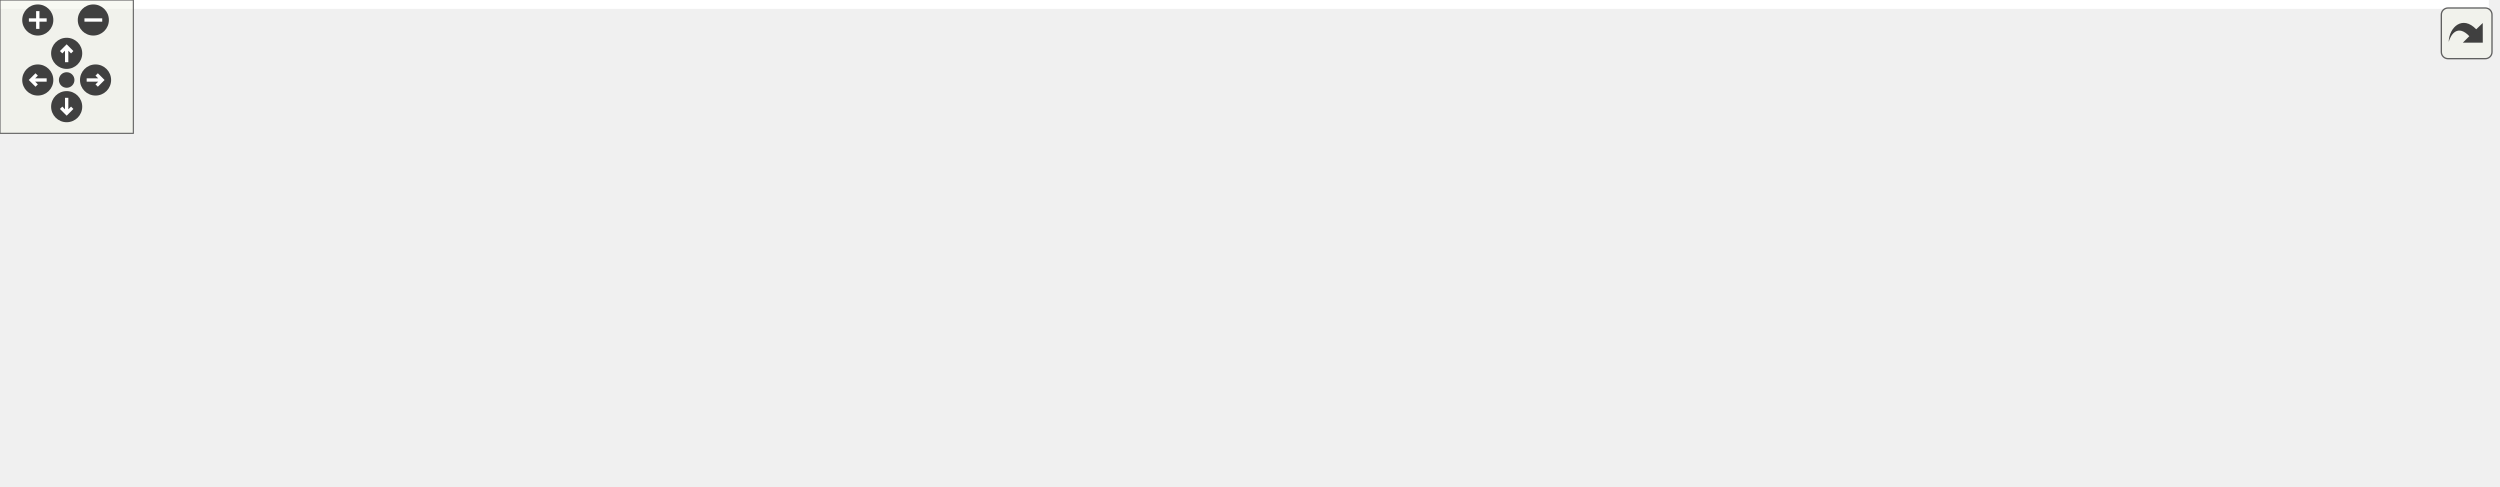
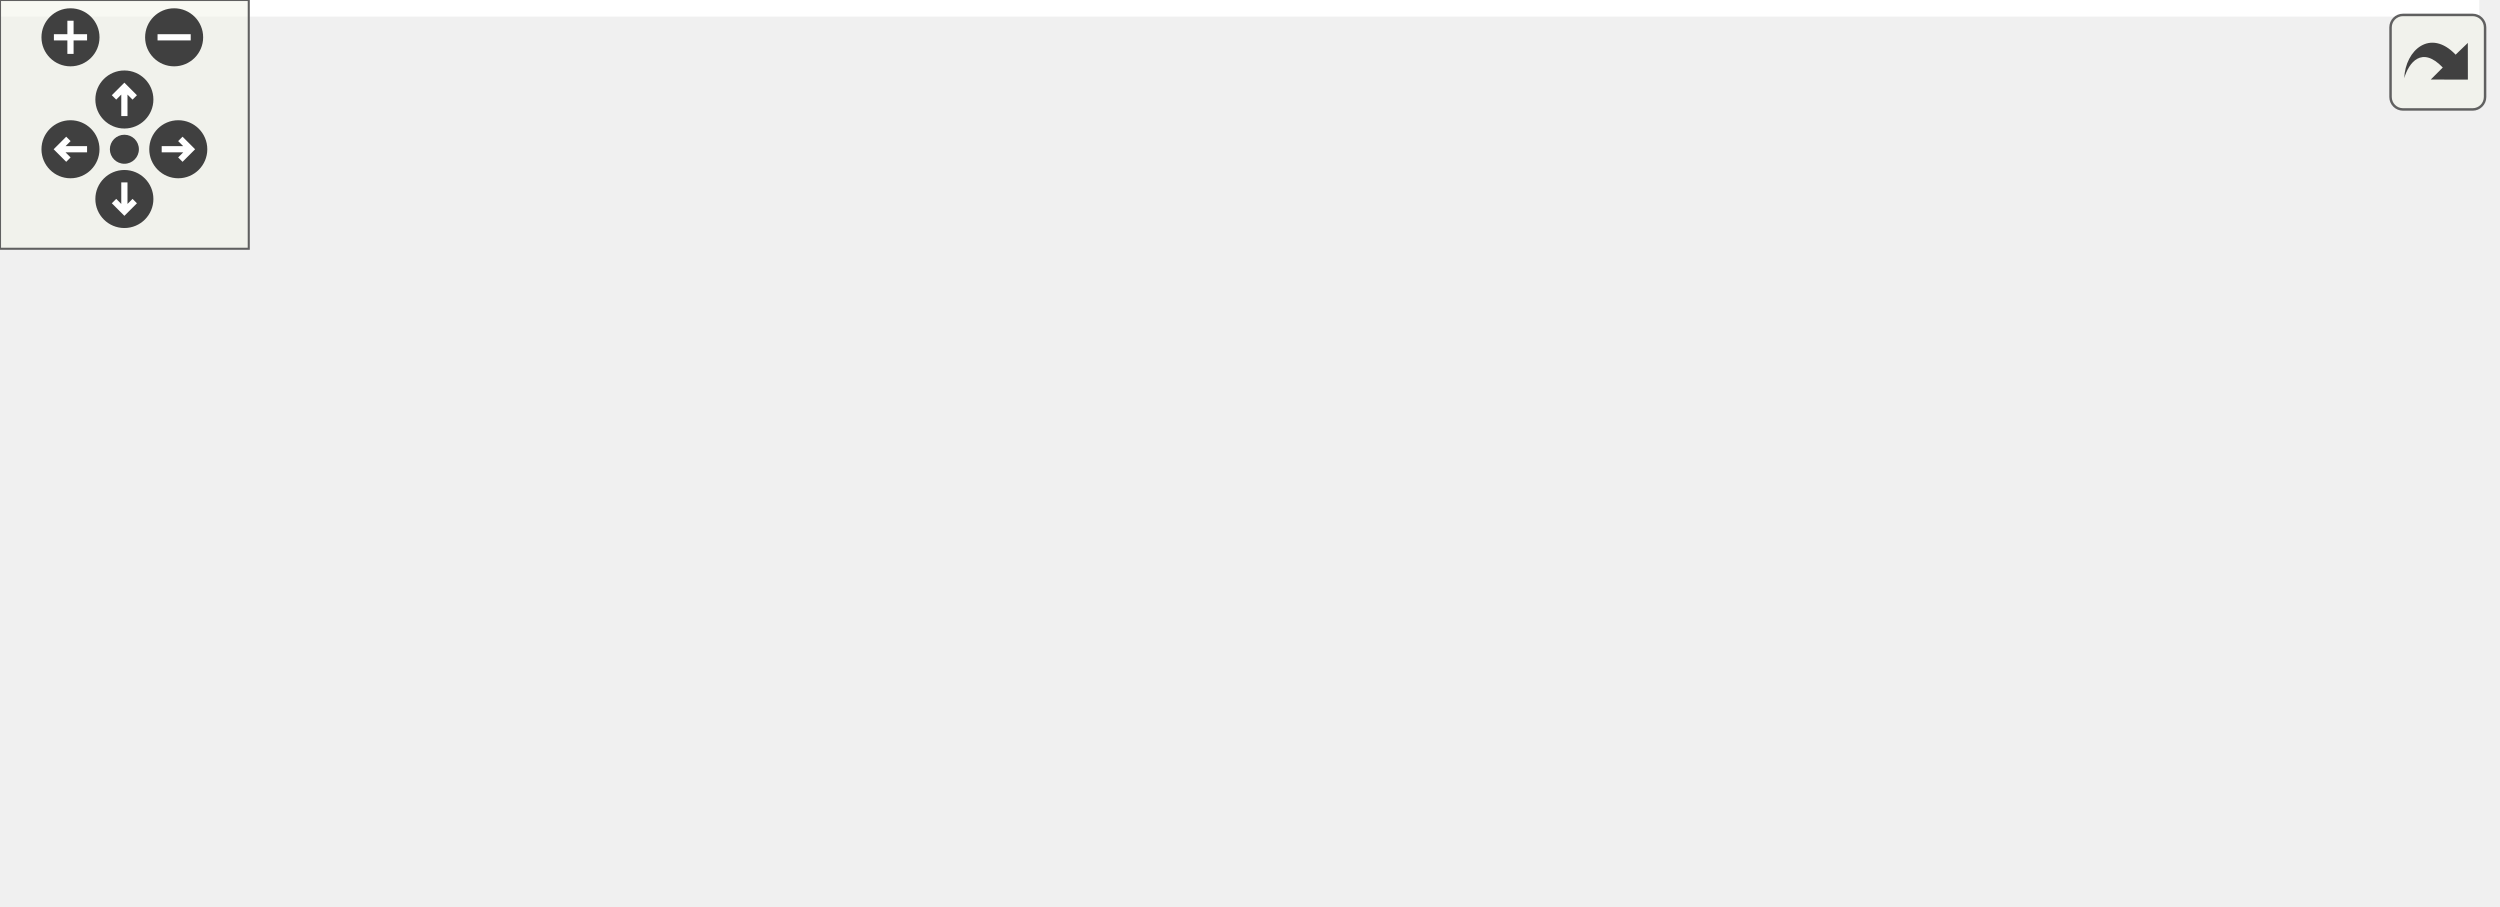
<svg xmlns="http://www.w3.org/2000/svg" xmlns:xlink="http://www.w3.org/1999/xlink" id="main" version="1.1" xml:space="preserve">
  <style type="text/css">
.edge:hover path { stroke: red; }
.edge:hover polygon { stroke: red; fill: red; }
</style>
  <defs>
    <circle id="rim" cx="0" cy="0" r="7" />
    <circle id="rim2" cx="0" cy="0" r="3.5" />
    <g id="zoomPlus">
      <use xlink:href="#rim" fill="#404040">
        <set attributeName="fill" to="#808080" begin="zoomplus.mouseover" end="zoomplus.mouseout" />
      </use>
      <path d="M-4,0h8M0,-4v8" fill="none" stroke="white" stroke-width="1.5" pointer-events="none" />
    </g>
    <g id="zoomMin">
      <use xlink:href="#rim" fill="#404040">
        <set attributeName="fill" to="#808080" begin="zoomminus.mouseover" end="zoomminus.mouseout" />
      </use>
      <path d="M-4,0h8" fill="none" stroke="white" stroke-width="1.5" pointer-events="none" />
    </g>
    <g id="dirArrow">
      <path fill="none" stroke="white" stroke-width="1.5" d="M0,-3.0v7 M-2.5,-0.5L0,-3.0L2.5,-0.5" />
    </g>
    <g id="resetDef">
      <use xlink:href="#rim2" fill="#404040">
        <set attributeName="fill" to="#808080" begin="reset.mouseover" end="reset.mouseout" />
      </use>
    </g>
  </defs>
  <svg id="graph" class="graph">
    <g id="viewport">
-       <polygon fill="white" stroke="transparent" points="-4,4 -4,-158 1120,-158 1120,4 -4,4" />
+       <polygon fill="white" stroke="transparent" points="-4,4 -4,-158 598,-158 598,4 -4,4" />
      <g id="node1" class="node">
        <g id="a_node1">
          <a xlink:title=" ">
-             <polygon fill="#bfbfbf" stroke="black" points="363.5,-134.5 363.5,-153.5 497.5,-153.5 497.5,-134.5 363.5,-134.5" />
-             <text text-anchor="middle" x="430.5" y="-141.5" font-family="Helvetica,sans-Serif" font-size="10.00">builder_configuration.cc</text>
+             <polygon fill="#bfbfbf" stroke="black" points="314.5,-134.5 314.5,-153.5 448.5,-153.5 448.5,-134.5 314.5,-134.5" />
+             <text text-anchor="middle" x="381.5" y="-141.5" font-family="Helvetica,sans-Serif" font-size="10.00">builder_configuration.cc</text>
          </a>
        </g>
      </g>
      <g id="node2" class="node">
        <g id="a_node2">
          <a xlink:href="builder__configuration_8h.html" target="_top" xlink:title=" ">
-             <polygon fill="white" stroke="black" points="245.5,-67.5 245.5,-97.5 377.5,-97.5 377.5,-67.5 245.5,-67.5" />
-             <text text-anchor="start" x="253.5" y="-85.5" font-family="Helvetica,sans-Serif" font-size="10.00">maliput_osm/builder</text>
-             <text text-anchor="middle" x="311.5" y="-74.5" font-family="Helvetica,sans-Serif" font-size="10.00">/builder_configuration.h</text>
+             <polygon fill="white" stroke="black" points="244.5,-67.5 244.5,-97.5 376.5,-97.5 376.5,-67.5 244.5,-67.5" />
+             <text text-anchor="start" x="252.5" y="-85.5" font-family="Helvetica,sans-Serif" font-size="10.00">maliput_osm/builder</text>
+             <text text-anchor="middle" x="310.5" y="-74.5" font-family="Helvetica,sans-Serif" font-size="10.00">/builder_configuration.h</text>
          </a>
        </g>
      </g>
      <g id="edge1" class="edge">
-         <path fill="none" stroke="midnightblue" d="M413.45,-134.48C396.58,-126.04 370.21,-112.86 348.52,-102.01" />
-         <polygon fill="midnightblue" stroke="midnightblue" points="350.06,-98.86 339.55,-97.52 346.92,-105.13 350.06,-98.86" />
+         <path fill="none" stroke="midnightblue" d="M371.33,-134.48C361.89,-126.57 347.47,-114.48 335.04,-104.07" />
+         <polygon fill="midnightblue" stroke="midnightblue" points="337.15,-101.26 327.23,-97.52 332.65,-106.63 337.15,-101.26" />
      </g>
      <g id="node6" class="node">
        <g id="a_node6">
-           <a xlink:href="road__network__builder_8h.html" target="_top" xlink:title=" ">
-             <polygon fill="white" stroke="black" points="555.5,-67.5 555.5,-97.5 689.5,-97.5 689.5,-67.5 555.5,-67.5" />
-             <text text-anchor="start" x="563.5" y="-85.5" font-family="Helvetica,sans-Serif" font-size="10.00">maliput_osm/builder</text>
-             <text text-anchor="middle" x="622.5" y="-74.5" font-family="Helvetica,sans-Serif" font-size="10.00">/road_network_builder.h</text>
+           <a xlink:href="params_8h.html" target="_top" xlink:title=" ">
+             <polygon fill="white" stroke="black" points="434,-67.5 434,-97.5 551,-97.5 551,-67.5 434,-67.5" />
+             <text text-anchor="start" x="442" y="-85.5" font-family="Helvetica,sans-Serif" font-size="10.00">maliput_osm/builder</text>
+             <text text-anchor="middle" x="492.5" y="-74.5" font-family="Helvetica,sans-Serif" font-size="10.00">/params.h</text>
          </a>
        </g>
      </g>
      <g id="edge5" class="edge">
-         <path fill="none" stroke="midnightblue" d="M458.01,-134.48C486.44,-125.66 531.6,-111.67 567.42,-100.57" />
-         <polygon fill="midnightblue" stroke="midnightblue" points="568.73,-103.83 577.25,-97.52 566.66,-97.14 568.73,-103.83" />
+         <path fill="none" stroke="midnightblue" d="M397.4,-134.48C413,-126.12 437.3,-113.09 457.43,-102.3" />
+         <polygon fill="midnightblue" stroke="midnightblue" points="459.18,-105.33 466.34,-97.52 455.87,-99.16 459.18,-105.33" />
      </g>
      <g id="node3" class="node">
        <g id="a_node3">
          <a xlink:title=" ">
            <polygon fill="white" stroke="#bfbfbf" points="0,-6 0,-25 157,-25 157,-6 0,-6" />
            <text text-anchor="middle" x="78.5" y="-13" font-family="Helvetica,sans-Serif" font-size="10.00">maliput/api/road_geometry.h</text>
          </a>
        </g>
      </g>
      <g id="edge2" class="edge">
-         <path fill="none" stroke="midnightblue" d="M261.23,-67.48C218.65,-55.6 158.39,-38.79 118.89,-27.77" />
-         <polygon fill="midnightblue" stroke="midnightblue" points="119.64,-24.34 109.07,-25.03 117.76,-31.09 119.64,-24.34" />
+         <path fill="none" stroke="midnightblue" d="M260.45,-67.48C218.05,-55.6 158.05,-38.79 118.72,-27.77" />
+         <polygon fill="midnightblue" stroke="midnightblue" points="119.51,-24.36 108.94,-25.03 117.63,-31.1 119.51,-24.36" />
      </g>
      <g id="node4" class="node">
        <g id="a_node4">
          <a xlink:title=" ">
            <polygon fill="white" stroke="#bfbfbf" points="175,-6 175,-25 300,-25 300,-6 175,-6" />
            <text text-anchor="middle" x="237.5" y="-13" font-family="Helvetica,sans-Serif" font-size="10.00">maliput/math/vector.h</text>
          </a>
        </g>
      </g>
      <g id="edge3" class="edge">
-         <path fill="none" stroke="midnightblue" d="M295.44,-67.4C283.56,-56.96 267.39,-42.75 255.14,-32" />
-         <polygon fill="midnightblue" stroke="midnightblue" points="257.22,-29.16 247.4,-25.19 252.6,-34.42 257.22,-29.16" />
+         <path fill="none" stroke="midnightblue" d="M294.66,-67.4C282.94,-56.96 266.98,-42.75 254.91,-32" />
+         <polygon fill="midnightblue" stroke="midnightblue" points="257.06,-29.23 247.26,-25.19 252.41,-34.46 257.06,-29.23" />
      </g>
      <g id="node5" class="node">
        <g id="a_node5">
          <a xlink:title=" ">
            <polygon fill="white" stroke="#bfbfbf" points="318.5,-0.5 318.5,-30.5 450.5,-30.5 450.5,-0.5 318.5,-0.5" />
            <text text-anchor="start" x="326.5" y="-18.5" font-family="Helvetica,sans-Serif" font-size="10.00">maliput_sparse/loader</text>
            <text text-anchor="middle" x="384.5" y="-7.5" font-family="Helvetica,sans-Serif" font-size="10.00">/builder_configuration.h</text>
          </a>
        </g>
      </g>
      <g id="edge4" class="edge">
-         <path fill="none" stroke="midnightblue" d="M327.34,-67.4C337.19,-58.62 350.04,-47.18 361.06,-37.37" />
-         <polygon fill="midnightblue" stroke="midnightblue" points="363.55,-39.84 368.69,-30.58 358.9,-34.61 363.55,-39.84" />
+         <path fill="none" stroke="midnightblue" d="M326.56,-67.4C336.54,-58.62 349.57,-47.18 360.74,-37.37" />
+         <polygon fill="midnightblue" stroke="midnightblue" points="363.27,-39.81 368.47,-30.58 358.65,-34.55 363.27,-39.81" />
      </g>
      <g id="node7" class="node">
        <g id="a_node7">
          <a xlink:title=" ">
-             <polygon fill="white" stroke="#bfbfbf" points="468.5,-6 468.5,-25 506.5,-25 506.5,-6 468.5,-6" />
-             <text text-anchor="middle" x="487.5" y="-13" font-family="Helvetica,sans-Serif" font-size="10.00">map</text>
+             <polygon fill="white" stroke="#bfbfbf" points="469,-0.5 469,-30.5 594,-30.5 594,-0.5 469,-0.5" />
+             <text text-anchor="start" x="477" y="-18.5" font-family="Helvetica,sans-Serif" font-size="10.00">maliput_sparse/loader</text>
+             <text text-anchor="middle" x="531.5" y="-7.5" font-family="Helvetica,sans-Serif" font-size="10.00">/config.h</text>
          </a>
        </g>
      </g>
      <g id="edge6" class="edge">
-         <path fill="none" stroke="midnightblue" d="M591.92,-67.43C570.44,-57.46 541.09,-43.66 515.5,-31 514.66,-30.59 513.81,-30.16 512.96,-29.73" />
-         <polygon fill="midnightblue" stroke="midnightblue" points="514.23,-26.46 503.73,-25.04 511.06,-32.69 514.23,-26.46" />
-       </g>
-       <g id="node8" class="node">
-         <g id="a_node8">
-           <a xlink:title=" ">
-             <polygon fill="white" stroke="#bfbfbf" points="524.5,-6 524.5,-25 582.5,-25 582.5,-6 524.5,-6" />
-             <text text-anchor="middle" x="553.5" y="-13" font-family="Helvetica,sans-Serif" font-size="10.00">memory</text>
-           </a>
-         </g>
-       </g>
-       <g id="edge7" class="edge">
-         <path fill="none" stroke="midnightblue" d="M607.53,-67.4C596.56,-57.06 581.66,-43.02 570.28,-32.31" />
-         <polygon fill="midnightblue" stroke="midnightblue" points="572.41,-29.5 562.73,-25.19 567.61,-34.6 572.41,-29.5" />
-       </g>
-       <g id="node9" class="node">
-         <g id="a_node9">
-           <a xlink:title=" ">
-             <polygon fill="white" stroke="#bfbfbf" points="600.5,-6 600.5,-25 644.5,-25 644.5,-6 600.5,-6" />
-             <text text-anchor="middle" x="622.5" y="-13" font-family="Helvetica,sans-Serif" font-size="10.00">string</text>
-           </a>
-         </g>
-       </g>
-       <g id="edge8" class="edge">
-         <path fill="none" stroke="midnightblue" d="M622.5,-67.4C622.5,-58.06 622.5,-45.71 622.5,-35.52" />
-         <polygon fill="midnightblue" stroke="midnightblue" points="626,-35.19 622.5,-25.19 619,-35.19 626,-35.19" />
-       </g>
-       <g id="node10" class="node">
-         <g id="a_node10">
-           <a xlink:title=" ">
-             <polygon fill="white" stroke="#bfbfbf" points="663,-6 663,-25 814,-25 814,-6 663,-6" />
-             <text text-anchor="middle" x="738.5" y="-13" font-family="Helvetica,sans-Serif" font-size="10.00">maliput/api/road_network.h</text>
-           </a>
-         </g>
-       </g>
-       <g id="edge9" class="edge">
-         <path fill="none" stroke="midnightblue" d="M647.67,-67.4C667.48,-56.29 694.92,-40.92 714.44,-29.98" />
-         <polygon fill="midnightblue" stroke="midnightblue" points="716.31,-32.95 723.32,-25.01 712.88,-26.84 716.31,-32.95" />
-       </g>
-       <g id="node11" class="node">
-         <g id="a_node11">
-           <a xlink:title=" ">
-             <polygon fill="white" stroke="#bfbfbf" points="832.5,-0.5 832.5,-30.5 972.5,-30.5 972.5,-0.5 832.5,-0.5" />
-             <text text-anchor="start" x="840.5" y="-18.5" font-family="Helvetica,sans-Serif" font-size="10.00">maliput/common/maliput</text>
-             <text text-anchor="middle" x="902.5" y="-7.5" font-family="Helvetica,sans-Serif" font-size="10.00">_copyable.h</text>
-           </a>
-         </g>
-       </g>
-       <g id="edge10" class="edge">
-         <path fill="none" stroke="midnightblue" d="M682.91,-67.48C726.65,-57.32 785.9,-43.57 831.83,-32.91" />
-         <polygon fill="midnightblue" stroke="midnightblue" points="832.77,-36.28 841.71,-30.61 831.18,-29.46 832.77,-36.28" />
-       </g>
-       <g id="node12" class="node">
-         <g id="a_node12">
-           <a xlink:title=" ">
-             <polygon fill="white" stroke="#bfbfbf" points="991,-0.5 991,-30.5 1116,-30.5 1116,-0.5 991,-0.5" />
-             <text text-anchor="start" x="999" y="-18.5" font-family="Helvetica,sans-Serif" font-size="10.00">maliput_sparse/loader</text>
-             <text text-anchor="middle" x="1053.5" y="-7.5" font-family="Helvetica,sans-Serif" font-size="10.00">/config.h</text>
-           </a>
-         </g>
-       </g>
-       <g id="edge11" class="edge">
-         <path fill="none" stroke="midnightblue" d="M689.51,-73.27C759.57,-64.4 872.94,-49.28 980.64,-31.08" />
-         <polygon fill="midnightblue" stroke="midnightblue" points="981.44,-34.5 990.71,-29.37 980.27,-27.6 981.44,-34.5" />
+         <path fill="none" stroke="midnightblue" d="M500.96,-67.4C505.87,-59.22 512.16,-48.73 517.76,-39.39" />
+         <polygon fill="midnightblue" stroke="midnightblue" points="520.91,-40.95 523.05,-30.58 514.91,-37.35 520.91,-40.95" />
      </g>
    </g>
  </svg>
  <g id="navigator" transform="translate(0 0)" fill="#404254">
    <rect fill="#f2f5e9" fill-opacity="0.5" stroke="#606060" stroke-width=".5" x="0" y="0" width="60" height="60" />
    <use id="zoomplus" xlink:href="#zoomPlus" x="17" y="9" />
    <use id="zoomminus" xlink:href="#zoomMin" x="42" y="9" />
    <use id="reset" xlink:href="#resetDef" x="30" y="36" />
    <g id="arrowUp" xlink:href="#dirArrow" transform="translate(30 24)">
      <use xlink:href="#rim" fill="#404040">
        <set attributeName="fill" to="#808080" begin="arrowUp.mouseover" end="arrowUp.mouseout" />
      </use>
      <path fill="none" stroke="white" stroke-width="1.5" d="M0,-3.0v7 M-2.5,-0.5L0,-3.0L2.5,-0.5" />
    </g>
    <g id="arrowRight" xlink:href="#dirArrow" transform="rotate(90) translate(36 -43)">
      <use xlink:href="#rim" fill="#404040">
        <set attributeName="fill" to="#808080" begin="arrowRight.mouseover" end="arrowRight.mouseout" />
      </use>
      <path fill="none" stroke="white" stroke-width="1.5" d="M0,-3.0v7 M-2.5,-0.5L0,-3.0L2.5,-0.5" />
    </g>
    <g id="arrowDown" xlink:href="#dirArrow" transform="rotate(180) translate(-30 -48)">
      <use xlink:href="#rim" fill="#404040">
        <set attributeName="fill" to="#808080" begin="arrowDown.mouseover" end="arrowDown.mouseout" />
      </use>
      <path fill="none" stroke="white" stroke-width="1.5" d="M0,-3.0v7 M-2.5,-0.5L0,-3.0L2.5,-0.5" />
    </g>
    <g id="arrowLeft" xlink:href="#dirArrow" transform="rotate(270) translate(-36 17)">
      <use xlink:href="#rim" fill="#404040">
        <set attributeName="fill" to="#808080" begin="arrowLeft.mouseover" end="arrowLeft.mouseout" />
      </use>
      <path fill="none" stroke="white" stroke-width="1.5" d="M0,-3.0v7 M-2.5,-0.5L0,-3.0L2.5,-0.5" />
    </g>
  </g>
  <svg viewBox="0 0 15 15" width="100%" height="30px" preserveAspectRatio="xMaxYMin meet">
    <g id="arrow_out" transform="scale(0.3 0.3)">
      <a xlink:href="builder__configuration_8cc__incl_org.svg" target="_base">
        <rect id="button" ry="5" rx="5" y="6" x="6" height="38" width="38" fill="#f2f5e9" fill-opacity="0.5" stroke="#606060" stroke-width="1.0" />
        <path id="arrow" d="M 11.5,31.437 C 11.94,20.098 22.043,11.323 32.159,21.979 L 37.069,17.246 C 37.069,17.246 37.088,32 37.088,32 L 22.16,31.978 C 22.16,31.978 26.998,27.14 26.998,27.14 C 18.529,18.264 13.292,25.23 11.5,31.437 z" style="fill:#404040;" />
      </a>
    </g>
  </svg>
</svg>
